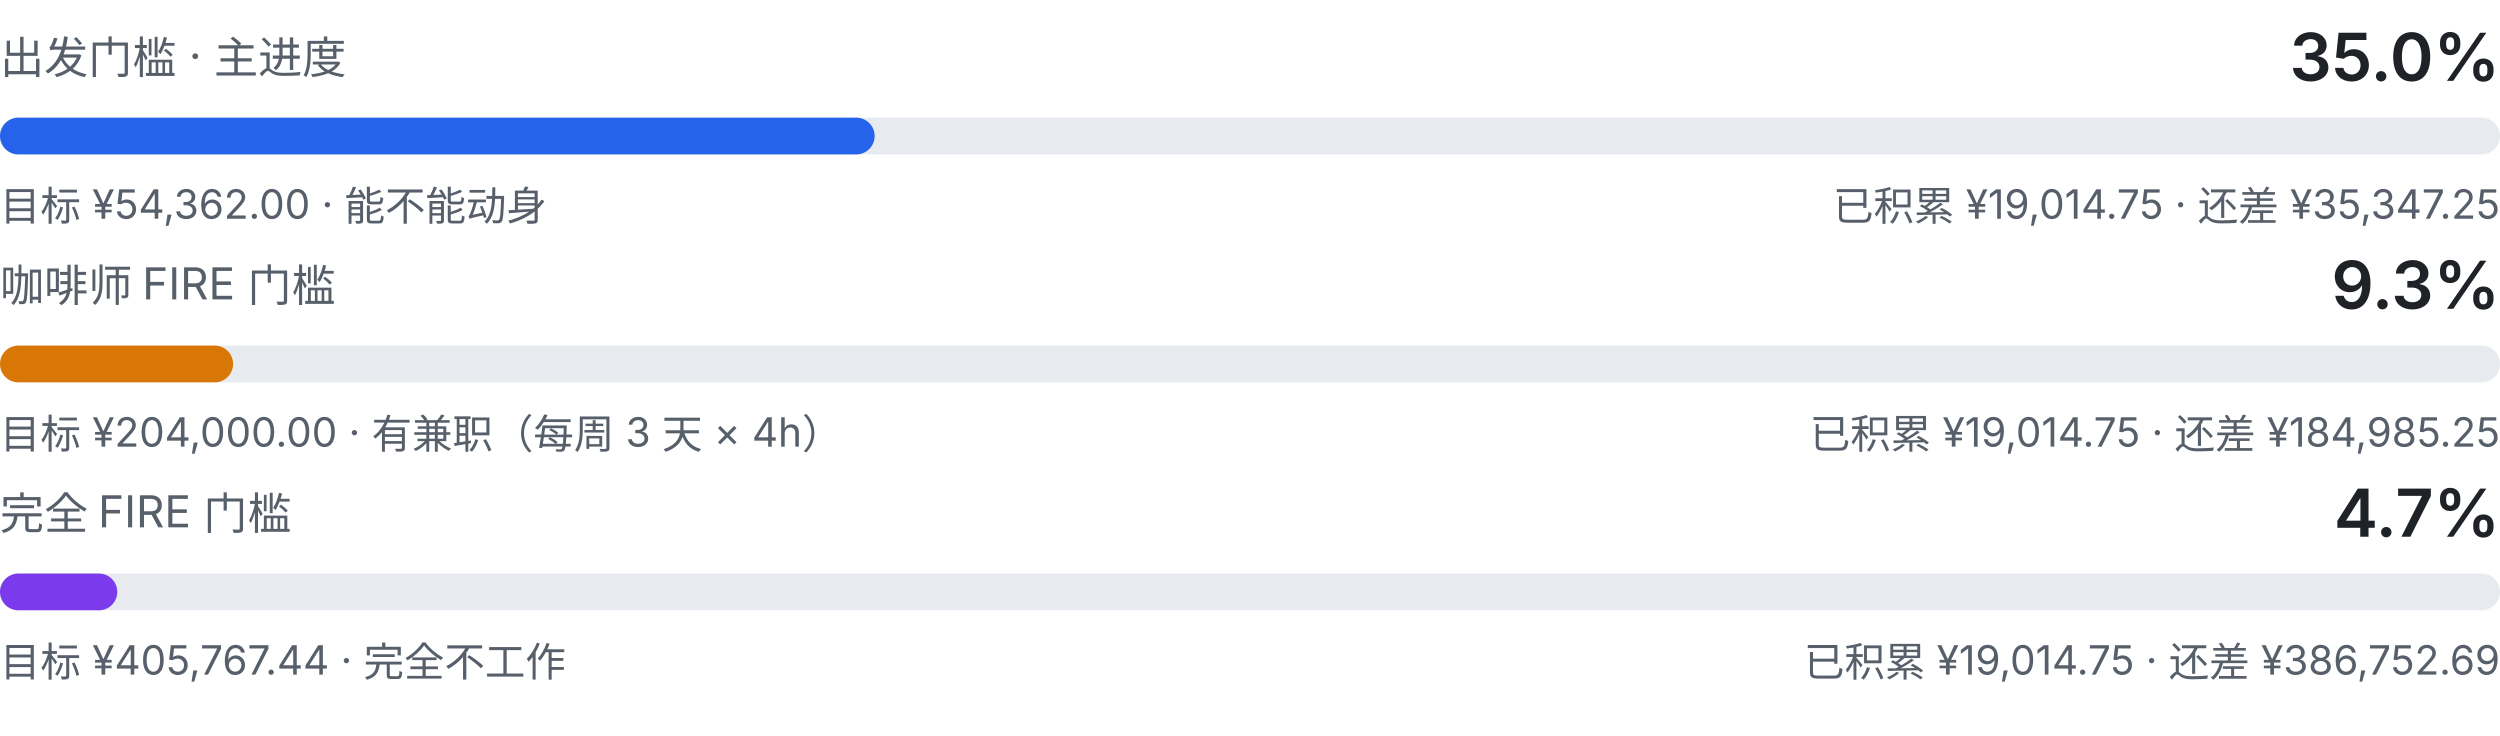
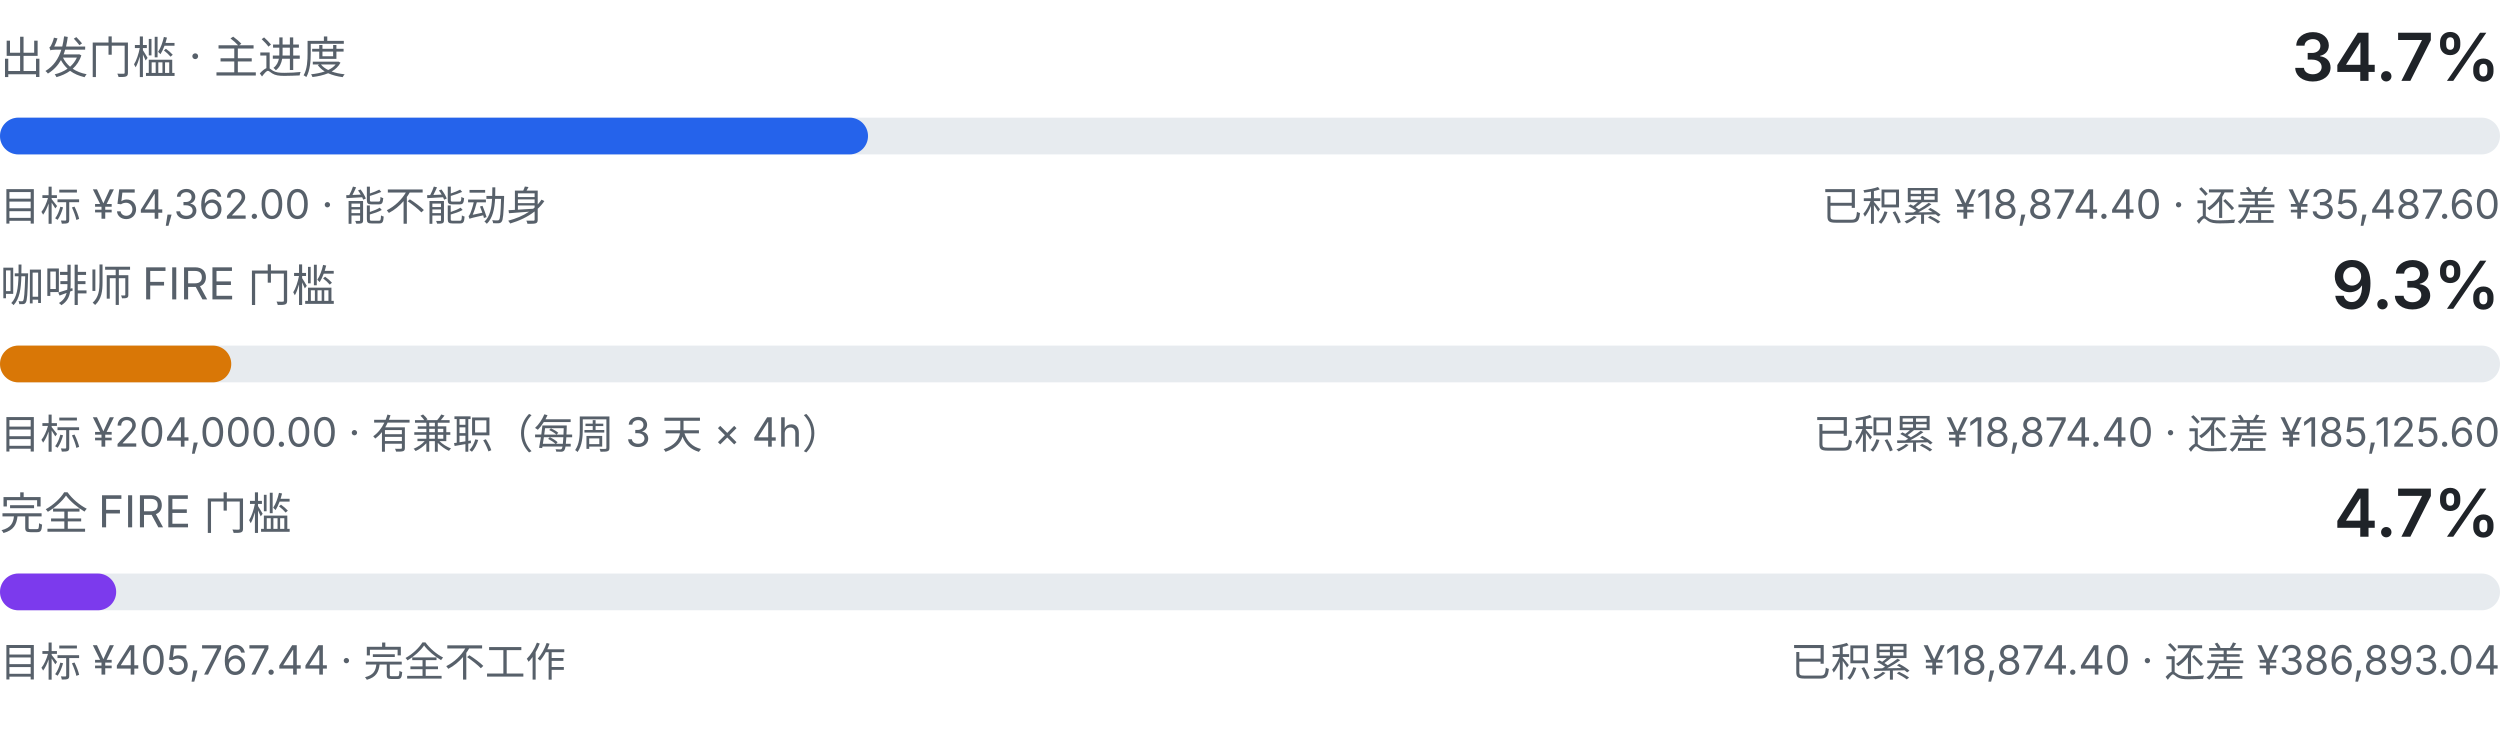
<svg xmlns="http://www.w3.org/2000/svg" viewBox="0 0 680 200" width="680" height="200" role="img" aria-label="三级门槛进度：出发门槛、咖啡师 FIRE、完全 FIRE">
  <style>
    .fg { fill: #1f2328; font-family: ui-sans-serif, system-ui, -apple-system, "Segoe UI", sans-serif; }
    .fg-muted { fill: #57606a; font-family: ui-sans-serif, system-ui, -apple-system, "Segoe UI", sans-serif; }
    .track { fill: #e7ebef; }
    .fill-a { fill: #2563eb; }
    .fill-b { fill: #d97706; }
    .fill-c { fill: #7c3aed; }
    @media (prefers-color-scheme: dark) {
      .fg { fill: #e6edf3; }
      .fg-muted { fill: #8b949e; }
      .track { fill: #21262d; }
      .fill-a { fill: #60a5fa; }
      .fill-b { fill: #f0b429; }
      .fill-c { fill: #a78bfa; }
    }
  </style>
  <text class="fg-muted" x="0" y="20" font-size="12">出发门槛 · 主进度</text>
-   <text class="fg" x="680" y="22" text-anchor="end" font-size="18" font-weight="600">35.0%</text>
+   <text class="fg" x="680" y="22" text-anchor="end" font-size="18" font-weight="600">34.7%</text>
  <rect class="track" x="0" y="32" width="680" height="10" rx="5.0" />
-   <rect class="fill-a" x="0" y="32" width="237.9" height="10" rx="5.0" />
+   <rect class="fill-a" x="0" y="32" width="236.1" height="10" rx="5.0" />
  <text class="fg-muted" x="0" y="60" font-size="11">目标 ¥54,362.00 · 能不能动身</text>
-   <text class="fg-muted" x="680" y="60" text-anchor="end" font-size="11">已积累 ¥19,014.75 · 还差 ¥35,347.25</text>
+   <text class="fg-muted" x="680" y="60" text-anchor="end" font-size="11">已积累 ¥18,874.40 · 还差 ¥35,487.60</text>
  <text class="fg-muted" x="0" y="82" font-size="12">咖啡师 FIRE 门槛</text>
  <text class="fg" x="680" y="84" text-anchor="end" font-size="18" font-weight="600">9.3%</text>
  <rect class="track" x="0" y="94" width="680" height="10" rx="5.0" />
-   <rect class="fill-b" x="0" y="94" width="63.4" height="10" rx="5.0" />
+   <rect class="fill-b" x="0" y="94" width="62.9" height="10" rx="5.0" />
  <text class="fg-muted" x="0" y="122" font-size="11">目标 ¥204,000.00 · 有兼职（每周 3 天 × 4h）</text>
-   <text class="fg-muted" x="680" y="122" text-anchor="end" font-size="11">已积累 ¥19,014.75 · 还差 ¥184,985.25</text>
+   <text class="fg-muted" x="680" y="122" text-anchor="end" font-size="11">已积累 ¥18,874.40 · 还差 ¥185,125.60</text>
  <text class="fg-muted" x="0" y="144" font-size="12">完全 FIRE 门槛</text>
  <text class="fg" x="680" y="146" text-anchor="end" font-size="18" font-weight="600">4.7%</text>
  <rect class="track" x="0" y="156" width="680" height="10" rx="5.0" />
-   <rect class="fill-c" x="0" y="156" width="31.9" height="10" rx="5.0" />
+   <rect class="fill-c" x="0" y="156" width="31.6" height="10" rx="5.0" />
  <text class="fg-muted" x="0" y="184" font-size="11">目标 ¥405,767.44 · 完全不工作</text>
-   <text class="fg-muted" x="680" y="184" text-anchor="end" font-size="11">已积累 ¥19,014.75 · 还差 ¥386,752.69</text>
+   <text class="fg-muted" x="680" y="184" text-anchor="end" font-size="11">已积累 ¥18,874.40 · 还差 ¥386,893.04</text>
</svg>
